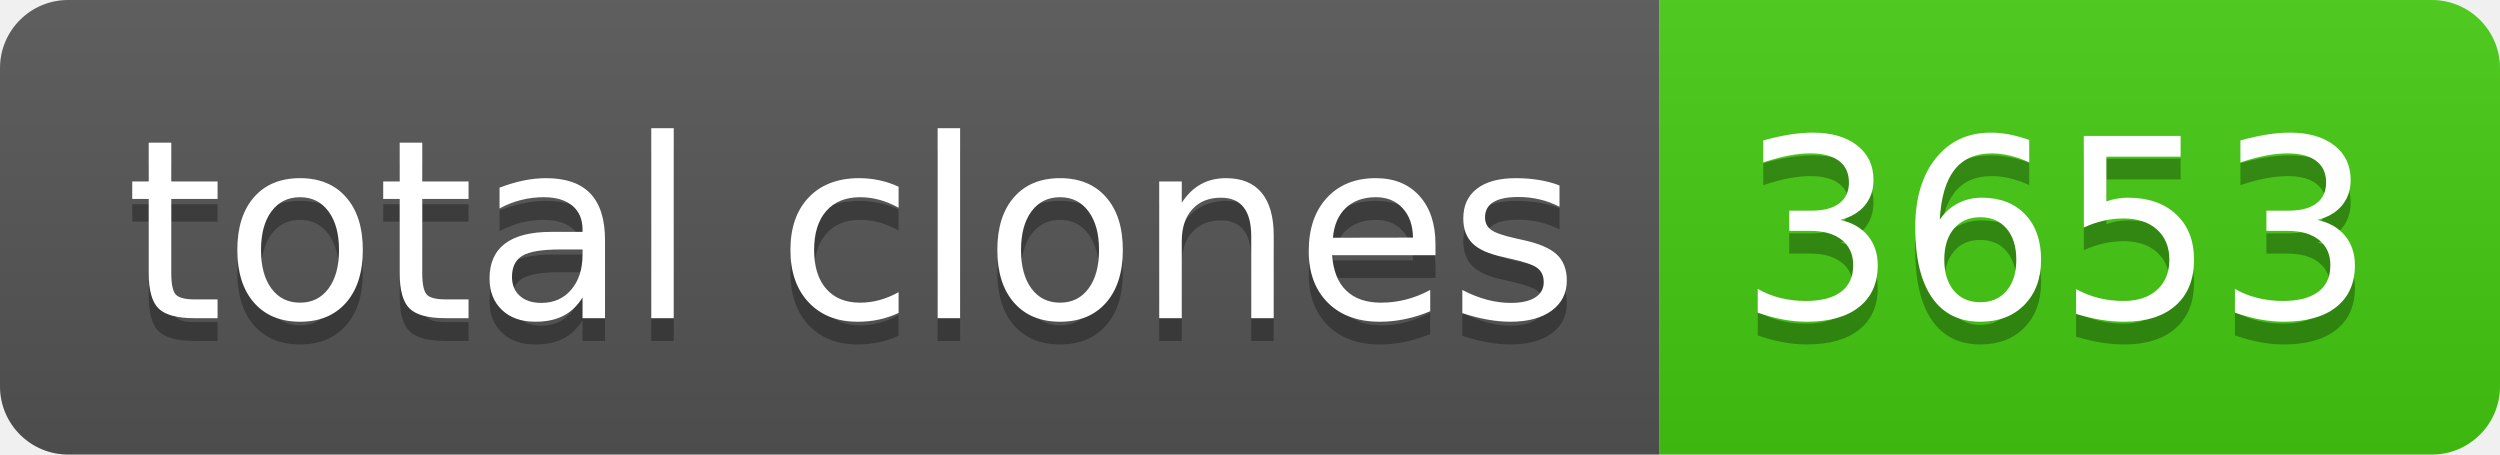
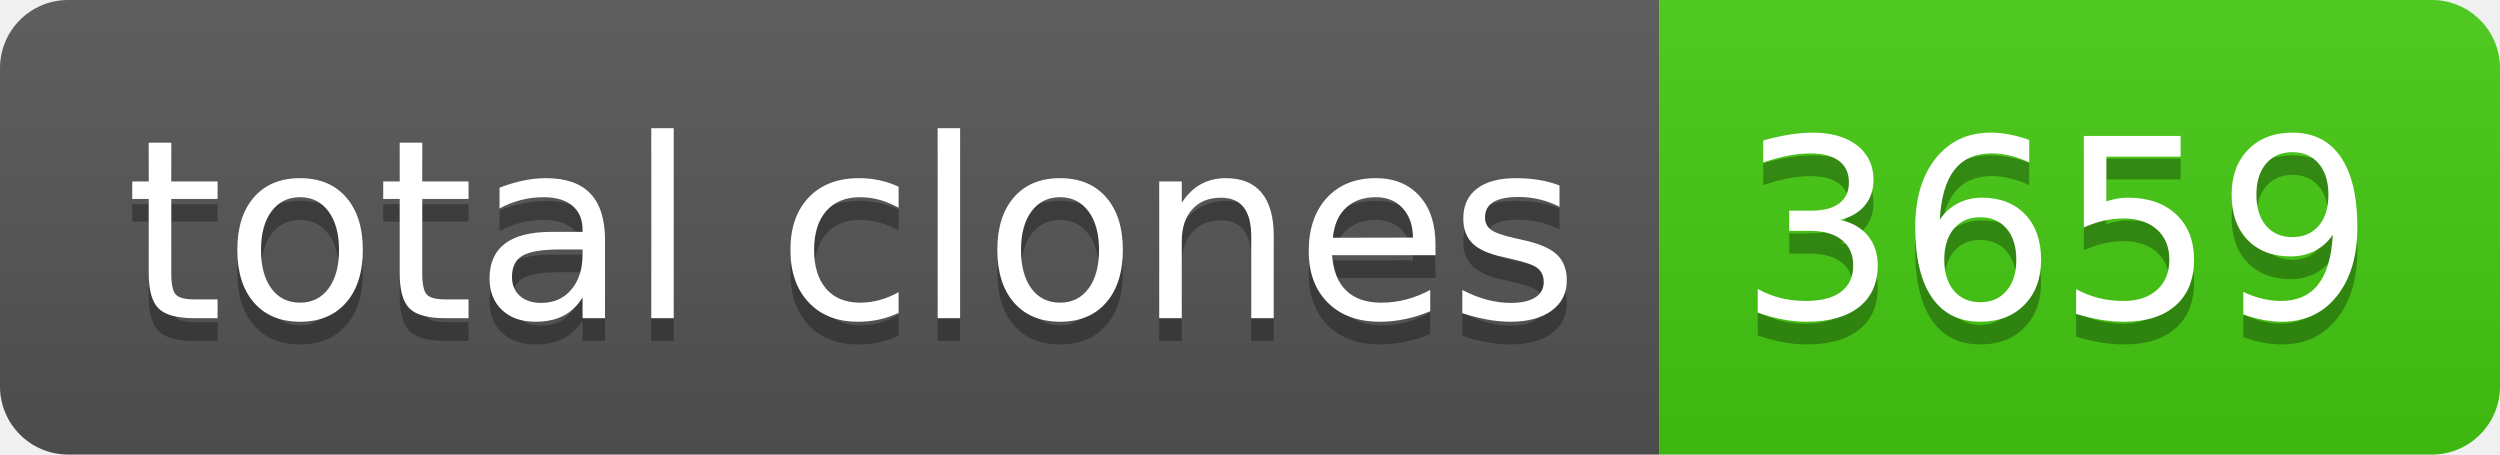
- <svg xmlns="http://www.w3.org/2000/svg" width="110" height="20" role="img" aria-label="total clones: 3653">
+ <svg xmlns="http://www.w3.org/2000/svg" width="110" height="20" role="img" aria-label="total clones: 3659">
  <linearGradient id="s" x2="0" y2="100%">
    <stop offset="0" stop-color="#bbb" stop-opacity=".1" />
    <stop offset="1" stop-opacity=".1" />
  </linearGradient>
  <clipPath id="r">
    <rect width="110" height="20" rx="3" fill="#fff" />
  </clipPath>
  <g clip-path="url(#r)">
    <rect width="73" height="20" fill="#555" />
    <rect x="73" width="37" height="20" fill="#4c1" />
    <rect width="110" height="20" fill="url(#s)" />
  </g>
  <g fill="#fff" text-anchor="middle" font-family="Verdana,Geneva,DejaVu Sans,sans-serif" text-rendering="geometricPrecision" font-size="110">
    <text aria-hidden="true" x="375" y="150" fill="#010101" fill-opacity=".3" transform="scale(.1)" textLength="630">total clones</text>
    <text x="375" y="140" transform="scale(.1)" fill="#fff" textLength="630">total clones</text>
-     <text aria-hidden="true" x="905" y="150" fill="#010101" fill-opacity=".3" transform="scale(.1)" textLength="270">3653</text>
-     <text x="905" y="140" transform="scale(.1)" fill="#fff" textLength="270">3653</text>
+     <text aria-hidden="true" x="905" y="150" fill="#010101" fill-opacity=".3" transform="scale(.1)" textLength="270">3659</text>
+     <text x="905" y="140" transform="scale(.1)" fill="#fff" textLength="270">3659</text>
  </g>
</svg>
